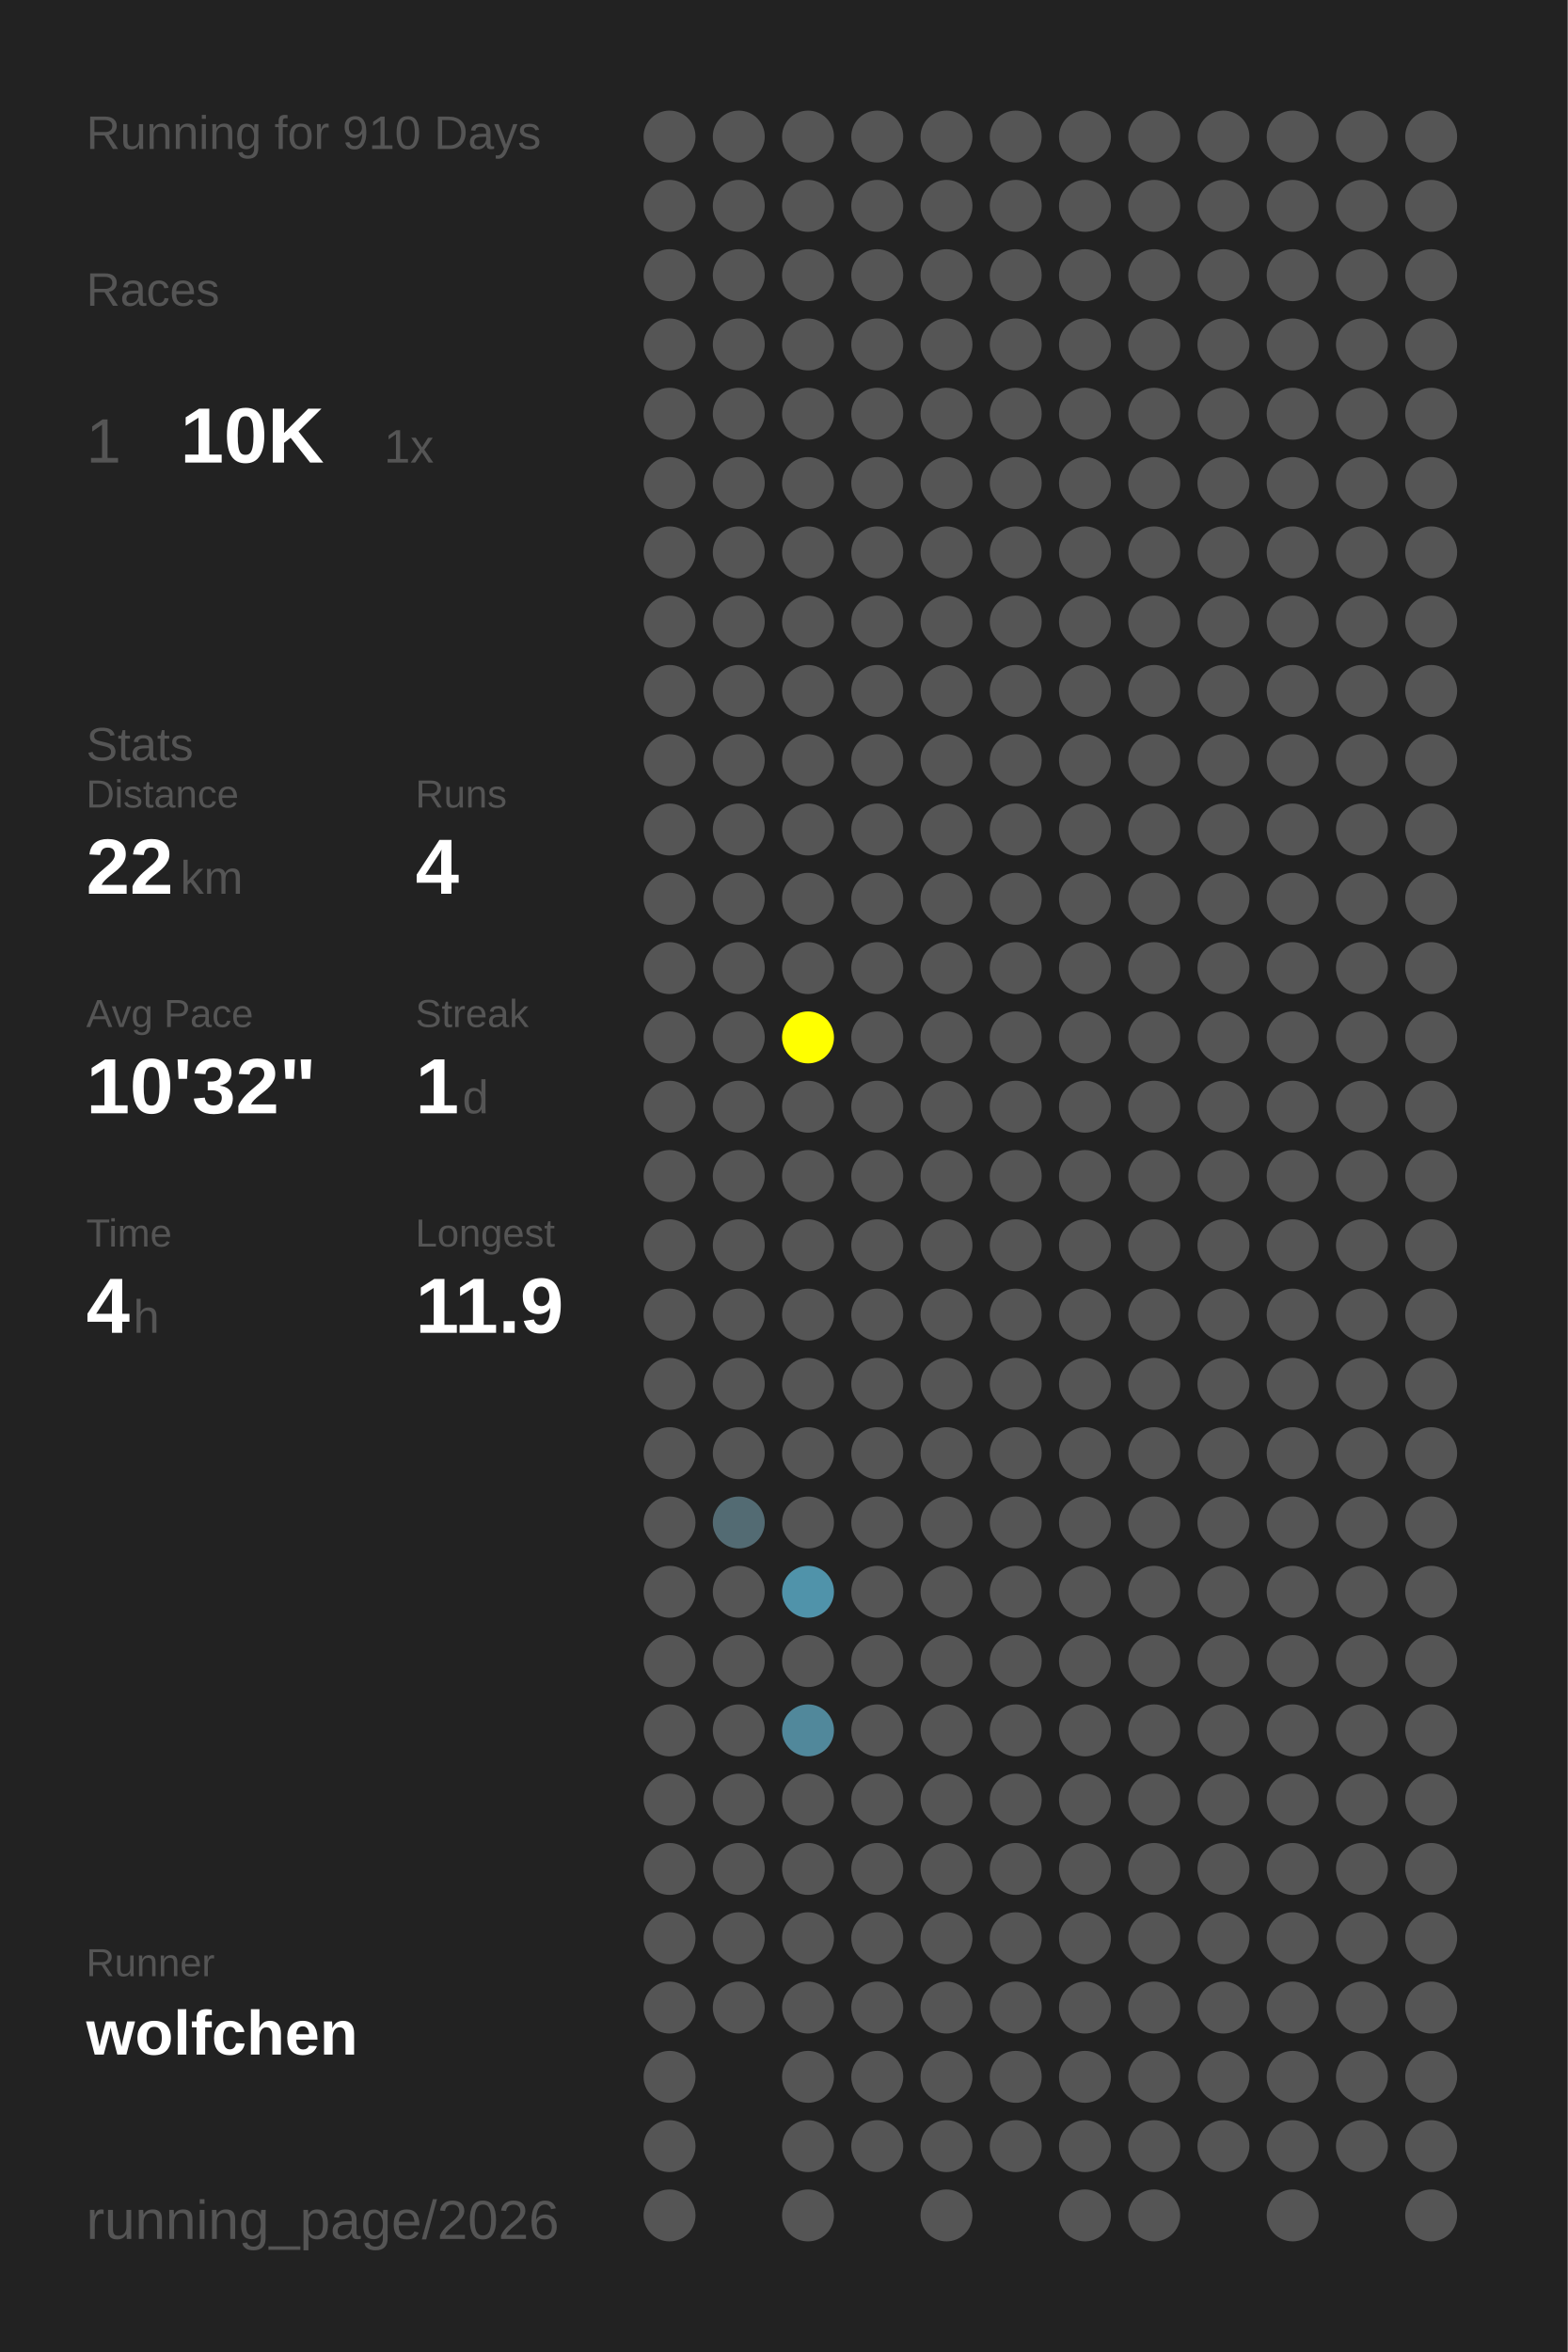
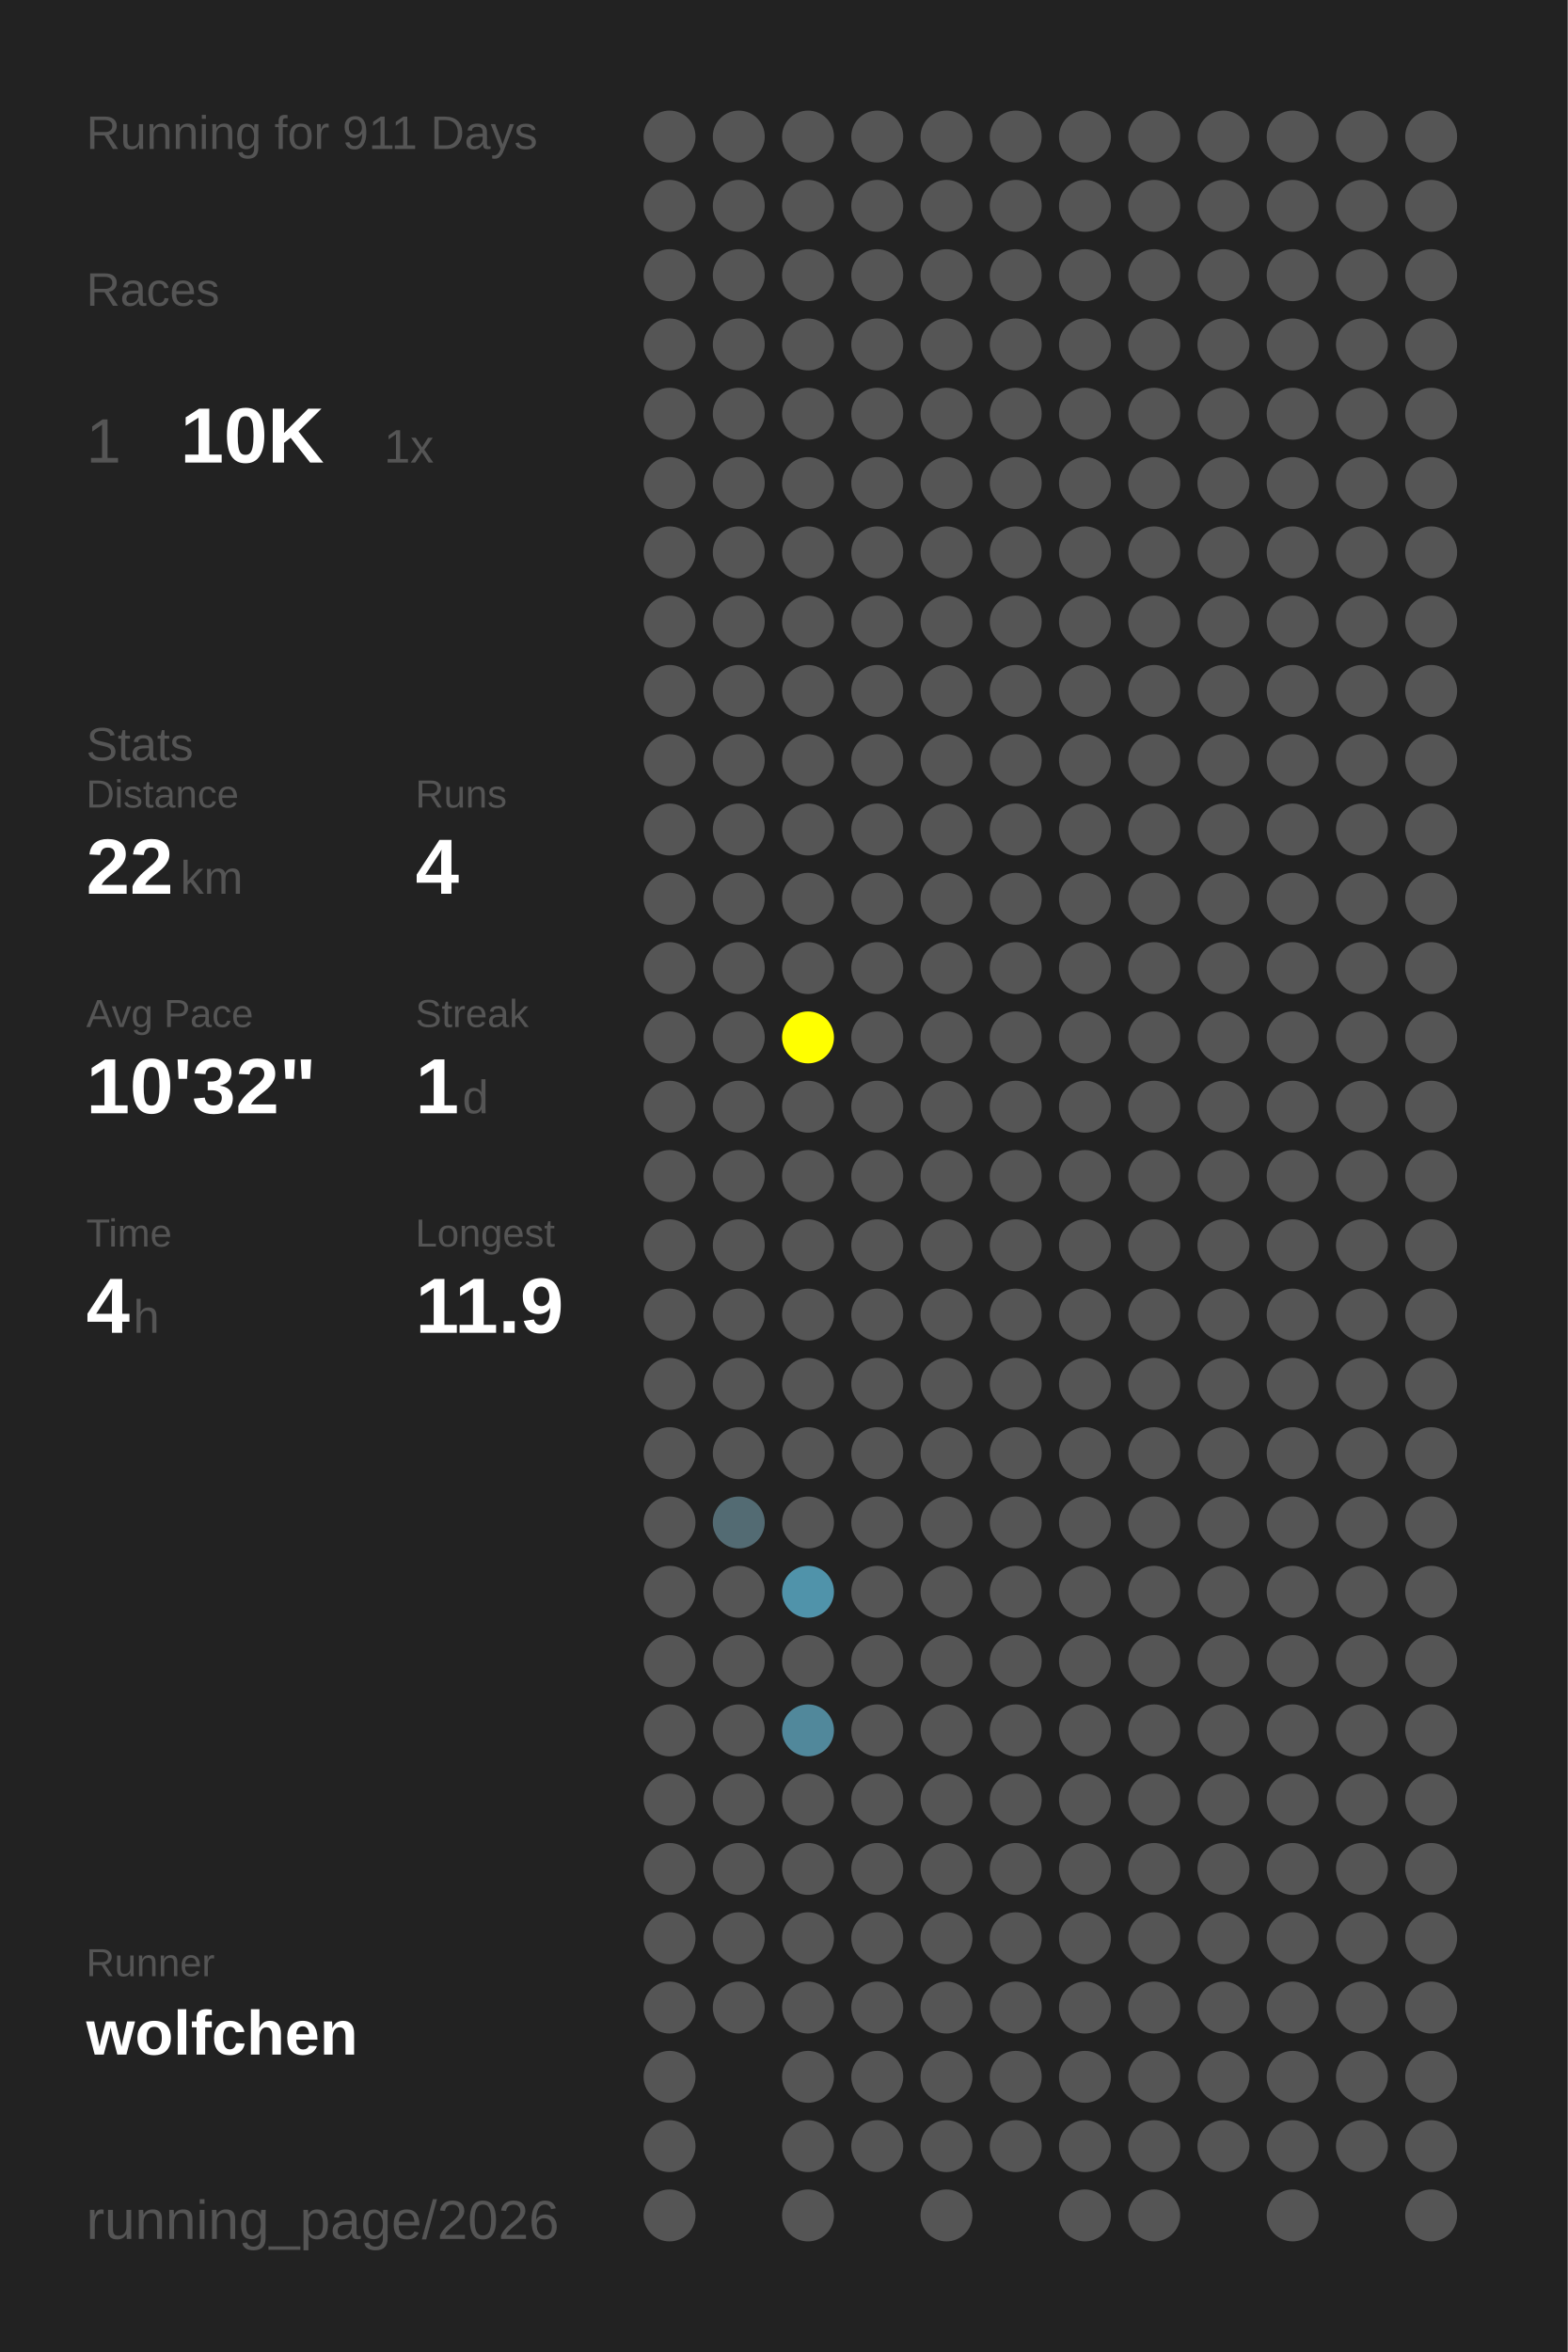
<svg xmlns="http://www.w3.org/2000/svg" baseProfile="full" height="300mm" version="1.1" viewBox="0,0,200,300" width="200mm">
  <defs />
  <rect fill="#222222" height="300" width="200" x="0" y="0" />
-   <text fill="#555555" style="font-size:6px; font-family:Arial;" x="11" y="19">Running for 910 Days</text>
+   <text fill="#555555" style="font-size:6px; font-family:Arial;" x="11" y="19">Running for 911 Days</text>
  <text fill="#555555" style="font-size:6px; font-family:Arial;" x="11" y="39">Races</text>
  <text fill="#555555" style="font-size:8px; font-family:Arial;" x="11" y="59">1</text>
  <text fill="#FFFFFF" style="font-size:10px; font-family:Arial; font-weight:bold;" x="23" y="59">10K</text>
  <text fill="#555555" style="font-size:6px; font-family:Arial;" x="49" y="59">1x</text>
  <text fill="#555555" style="font-size:6px; font-family:Arial;" x="11" y="97">Stats</text>
  <text fill="#555555" style="font-size:5px; font-family:Arial;" x="11" y="103">Distance</text>
  <text fill="#FFFFFF" style="font-size:10px; font-family:Arial; font-weight:bold;" x="11" y="114">22</text>
  <text fill="#555555" style="font-size:6px; font-family:Arial;" x="23" y="114">km</text>
  <text fill="#555555" style="font-size:5px; font-family:Arial;" x="53" y="103">Runs</text>
  <text fill="#FFFFFF" style="font-size:10px; font-family:Arial; font-weight:bold;" x="53" y="114">4</text>
  <text fill="#555555" style="font-size:5px; font-family:Arial;" x="11" y="131">Avg Pace</text>
  <text fill="#FFFFFF" style="font-size:10px; font-family:Arial; font-weight:bold;" x="11" y="142">10'32"</text>
  <text fill="#555555" style="font-size:5px; font-family:Arial;" x="53" y="131">Streak</text>
  <text fill="#FFFFFF" style="font-size:10px; font-family:Arial; font-weight:bold;" x="53" y="142">1</text>
  <text fill="#555555" style="font-size:6px; font-family:Arial;" x="59" y="142">d</text>
  <text fill="#555555" style="font-size:5px; font-family:Arial;" x="11" y="159">Time</text>
  <text fill="#FFFFFF" style="font-size:10px; font-family:Arial; font-weight:bold;" x="11" y="170">4</text>
  <text fill="#555555" style="font-size:6px; font-family:Arial;" x="17" y="170">h</text>
  <text fill="#555555" style="font-size:5px; font-family:Arial;" x="53" y="159">Longest</text>
  <text fill="#FFFFFF" style="font-size:10px; font-family:Arial; font-weight:bold;" x="53" y="170">11.9</text>
  <text fill="#555555" style="font-size:5px; font-family:Arial;" x="11" y="252.065">Runner</text>
  <text fill="#FFFFFF" style="font-size:8px; font-family:Arial; font-weight:bold;" x="11" y="262.065">wolfchen</text>
  <text fill="#555555" style="font-size:7px; font-family:Arial;" x="11" y="285.581">running_page/2026</text>
  <circle cx="85.417" cy="17.419" fill="#555555" r="3.312" />
  <circle cx="85.417" cy="26.258" fill="#555555" r="3.312" />
  <circle cx="85.417" cy="35.097" fill="#555555" r="3.312" />
  <circle cx="85.417" cy="43.935" fill="#555555" r="3.312" />
  <circle cx="85.417" cy="52.774" fill="#555555" r="3.312" />
  <circle cx="85.417" cy="61.613" fill="#555555" r="3.312" />
  <circle cx="85.417" cy="70.452" fill="#555555" r="3.312" />
  <circle cx="85.417" cy="79.29" fill="#555555" r="3.312" />
  <circle cx="85.417" cy="88.129" fill="#555555" r="3.312" />
  <circle cx="85.417" cy="96.968" fill="#555555" r="3.312" />
  <circle cx="85.417" cy="105.806" fill="#555555" r="3.312" />
  <circle cx="85.417" cy="114.645" fill="#555555" r="3.312" />
  <circle cx="85.417" cy="123.484" fill="#555555" r="3.312" />
  <circle cx="85.417" cy="132.323" fill="#555555" r="3.312" />
  <circle cx="85.417" cy="141.161" fill="#555555" r="3.312" />
  <circle cx="85.417" cy="150" fill="#555555" r="3.312" />
  <circle cx="85.417" cy="158.839" fill="#555555" r="3.312" />
  <circle cx="85.417" cy="167.677" fill="#555555" r="3.312" />
  <circle cx="85.417" cy="176.516" fill="#555555" r="3.312" />
  <circle cx="85.417" cy="185.355" fill="#555555" r="3.312" />
  <circle cx="85.417" cy="194.194" fill="#555555" r="3.312" />
  <circle cx="85.417" cy="203.032" fill="#555555" r="3.312" />
  <circle cx="85.417" cy="211.871" fill="#555555" r="3.312" />
  <circle cx="85.417" cy="220.71" fill="#555555" r="3.312" />
  <circle cx="85.417" cy="229.548" fill="#555555" r="3.312" />
  <circle cx="85.417" cy="238.387" fill="#555555" r="3.312" />
  <circle cx="85.417" cy="247.226" fill="#555555" r="3.312" />
  <circle cx="85.417" cy="256.065" fill="#555555" r="3.312" />
  <circle cx="85.417" cy="264.903" fill="#555555" r="3.312" />
  <circle cx="85.417" cy="273.742" fill="#555555" r="3.312" />
  <circle cx="85.417" cy="282.581" fill="#555555" r="3.312" />
  <circle cx="94.25" cy="17.419" fill="#555555" r="3.312" />
  <circle cx="94.25" cy="26.258" fill="#555555" r="3.312" />
  <circle cx="94.25" cy="35.097" fill="#555555" r="3.312" />
  <circle cx="94.25" cy="43.935" fill="#555555" r="3.312" />
  <circle cx="94.25" cy="52.774" fill="#555555" r="3.312" />
  <circle cx="94.25" cy="61.613" fill="#555555" r="3.312" />
  <circle cx="94.25" cy="70.452" fill="#555555" r="3.312" />
  <circle cx="94.25" cy="79.29" fill="#555555" r="3.312" />
  <circle cx="94.25" cy="88.129" fill="#555555" r="3.312" />
  <circle cx="94.25" cy="96.968" fill="#555555" r="3.312" />
  <circle cx="94.25" cy="105.806" fill="#555555" r="3.312" />
  <circle cx="94.25" cy="114.645" fill="#555555" r="3.312" />
  <circle cx="94.25" cy="123.484" fill="#555555" r="3.312" />
  <circle cx="94.25" cy="132.323" fill="#555555" r="3.312" />
  <circle cx="94.25" cy="141.161" fill="#555555" r="3.312" />
  <circle cx="94.25" cy="150" fill="#555555" r="3.312" />
  <circle cx="94.25" cy="158.839" fill="#555555" r="3.312" />
  <circle cx="94.25" cy="167.677" fill="#555555" r="3.312" />
  <circle cx="94.25" cy="176.516" fill="#555555" r="3.312" />
  <circle cx="94.25" cy="185.355" fill="#555555" r="3.312" />
  <circle cx="94.25" cy="194.194" fill="#536b73" r="3.312" />
  <circle cx="94.25" cy="203.032" fill="#555555" r="3.312" />
  <circle cx="94.25" cy="211.871" fill="#555555" r="3.312" />
  <circle cx="94.25" cy="220.71" fill="#555555" r="3.312" />
  <circle cx="94.25" cy="229.548" fill="#555555" r="3.312" />
  <circle cx="94.25" cy="238.387" fill="#555555" r="3.312" />
  <circle cx="94.25" cy="247.226" fill="#555555" r="3.312" />
  <circle cx="94.25" cy="256.065" fill="#555555" r="3.312" />
  <circle cx="103.083" cy="17.419" fill="#555555" r="3.312" />
  <circle cx="103.083" cy="26.258" fill="#555555" r="3.312" />
  <circle cx="103.083" cy="35.097" fill="#555555" r="3.312" />
  <circle cx="103.083" cy="43.935" fill="#555555" r="3.312" />
  <circle cx="103.083" cy="52.774" fill="#555555" r="3.312" />
  <circle cx="103.083" cy="61.613" fill="#555555" r="3.312" />
  <circle cx="103.083" cy="70.452" fill="#555555" r="3.312" />
  <circle cx="103.083" cy="79.29" fill="#555555" r="3.312" />
  <circle cx="103.083" cy="88.129" fill="#555555" r="3.312" />
  <circle cx="103.083" cy="96.968" fill="#555555" r="3.312" />
  <circle cx="103.083" cy="105.806" fill="#555555" r="3.312" />
  <circle cx="103.083" cy="114.645" fill="#555555" r="3.312" />
  <circle cx="103.083" cy="123.484" fill="#555555" r="3.312" />
  <circle cx="103.083" cy="132.323" fill="#FFFF00" r="3.312" />
  <circle cx="103.083" cy="141.161" fill="#555555" r="3.312" />
  <circle cx="103.083" cy="150" fill="#555555" r="3.312" />
  <circle cx="103.083" cy="158.839" fill="#555555" r="3.312" />
  <circle cx="103.083" cy="167.677" fill="#555555" r="3.312" />
  <circle cx="103.083" cy="176.516" fill="#555555" r="3.312" />
  <circle cx="103.083" cy="185.355" fill="#555555" r="3.312" />
  <circle cx="103.083" cy="194.194" fill="#555555" r="3.312" />
  <circle cx="103.083" cy="203.032" fill="#5093aa" r="3.312" />
  <circle cx="103.083" cy="211.871" fill="#555555" r="3.312" />
  <circle cx="103.083" cy="220.71" fill="#51889b" r="3.312" />
  <circle cx="103.083" cy="229.548" fill="#555555" r="3.312" />
  <circle cx="103.083" cy="238.387" fill="#555555" r="3.312" />
  <circle cx="103.083" cy="247.226" fill="#555555" r="3.312" />
  <circle cx="103.083" cy="256.065" fill="#555555" r="3.312" />
  <circle cx="103.083" cy="264.903" fill="#555555" r="3.312" />
  <circle cx="103.083" cy="273.742" fill="#555555" r="3.312" />
  <circle cx="103.083" cy="282.581" fill="#555555" r="3.312" />
  <circle cx="111.917" cy="17.419" fill="#555555" r="3.312" />
  <circle cx="111.917" cy="26.258" fill="#555555" r="3.312" />
  <circle cx="111.917" cy="35.097" fill="#555555" r="3.312" />
  <circle cx="111.917" cy="43.935" fill="#555555" r="3.312" />
  <circle cx="111.917" cy="52.774" fill="#555555" r="3.312" />
  <circle cx="111.917" cy="61.613" fill="#555555" r="3.312" />
  <circle cx="111.917" cy="70.452" fill="#555555" r="3.312" />
  <circle cx="111.917" cy="79.29" fill="#555555" r="3.312" />
  <circle cx="111.917" cy="88.129" fill="#555555" r="3.312" />
  <circle cx="111.917" cy="96.968" fill="#555555" r="3.312" />
  <circle cx="111.917" cy="105.806" fill="#555555" r="3.312" />
  <circle cx="111.917" cy="114.645" fill="#555555" r="3.312" />
  <circle cx="111.917" cy="123.484" fill="#555555" r="3.312" />
  <circle cx="111.917" cy="132.323" fill="#555555" r="3.312" />
  <circle cx="111.917" cy="141.161" fill="#555555" r="3.312" />
  <circle cx="111.917" cy="150" fill="#555555" r="3.312" />
  <circle cx="111.917" cy="158.839" fill="#555555" r="3.312" />
  <circle cx="111.917" cy="167.677" fill="#555555" r="3.312" />
  <circle cx="111.917" cy="176.516" fill="#555555" r="3.312" />
  <circle cx="111.917" cy="185.355" fill="#555555" r="3.312" />
  <circle cx="111.917" cy="194.194" fill="#555555" r="3.312" />
  <circle cx="111.917" cy="203.032" fill="#555555" r="3.312" />
  <circle cx="111.917" cy="211.871" fill="#555555" r="3.312" />
  <circle cx="111.917" cy="220.71" fill="#555555" r="3.312" />
  <circle cx="111.917" cy="229.548" fill="#555555" r="3.312" />
  <circle cx="111.917" cy="238.387" fill="#555555" r="3.312" />
  <circle cx="111.917" cy="247.226" fill="#555555" r="3.312" />
  <circle cx="111.917" cy="256.065" fill="#555555" r="3.312" />
  <circle cx="111.917" cy="264.903" fill="#555555" r="3.312" />
  <circle cx="111.917" cy="273.742" fill="#555555" r="3.312" />
  <circle cx="120.75" cy="17.419" fill="#555555" r="3.312" />
  <circle cx="120.75" cy="26.258" fill="#555555" r="3.312" />
  <circle cx="120.75" cy="35.097" fill="#555555" r="3.312" />
  <circle cx="120.75" cy="43.935" fill="#555555" r="3.312" />
  <circle cx="120.75" cy="52.774" fill="#555555" r="3.312" />
  <circle cx="120.75" cy="61.613" fill="#555555" r="3.312" />
  <circle cx="120.75" cy="70.452" fill="#555555" r="3.312" />
  <circle cx="120.75" cy="79.29" fill="#555555" r="3.312" />
  <circle cx="120.75" cy="88.129" fill="#555555" r="3.312" />
  <circle cx="120.75" cy="96.968" fill="#555555" r="3.312" />
  <circle cx="120.75" cy="105.806" fill="#555555" r="3.312" />
  <circle cx="120.75" cy="114.645" fill="#555555" r="3.312" />
  <circle cx="120.75" cy="123.484" fill="#555555" r="3.312" />
  <circle cx="120.75" cy="132.323" fill="#555555" r="3.312" />
  <circle cx="120.75" cy="141.161" fill="#555555" r="3.312" />
  <circle cx="120.75" cy="150" fill="#555555" r="3.312" />
  <circle cx="120.75" cy="158.839" fill="#555555" r="3.312" />
  <circle cx="120.75" cy="167.677" fill="#555555" r="3.312" />
  <circle cx="120.75" cy="176.516" fill="#555555" r="3.312" />
  <circle cx="120.75" cy="185.355" fill="#555555" r="3.312" />
  <circle cx="120.75" cy="194.194" fill="#555555" r="3.312" />
  <circle cx="120.75" cy="203.032" fill="#555555" r="3.312" />
  <circle cx="120.75" cy="211.871" fill="#555555" r="3.312" />
  <circle cx="120.75" cy="220.71" fill="#555555" r="3.312" />
  <circle cx="120.75" cy="229.548" fill="#555555" r="3.312" />
  <circle cx="120.75" cy="238.387" fill="#555555" r="3.312" />
  <circle cx="120.75" cy="247.226" fill="#555555" r="3.312" />
  <circle cx="120.75" cy="256.065" fill="#555555" r="3.312" />
  <circle cx="120.75" cy="264.903" fill="#555555" r="3.312" />
  <circle cx="120.75" cy="273.742" fill="#555555" r="3.312" />
  <circle cx="120.75" cy="282.581" fill="#555555" r="3.312" />
  <circle cx="129.583" cy="17.419" fill="#555555" r="3.312" />
  <circle cx="129.583" cy="26.258" fill="#555555" r="3.312" />
  <circle cx="129.583" cy="35.097" fill="#555555" r="3.312" />
  <circle cx="129.583" cy="43.935" fill="#555555" r="3.312" />
  <circle cx="129.583" cy="52.774" fill="#555555" r="3.312" />
  <circle cx="129.583" cy="61.613" fill="#555555" r="3.312" />
  <circle cx="129.583" cy="70.452" fill="#555555" r="3.312" />
  <circle cx="129.583" cy="79.29" fill="#555555" r="3.312" />
  <circle cx="129.583" cy="88.129" fill="#555555" r="3.312" />
  <circle cx="129.583" cy="96.968" fill="#555555" r="3.312" />
  <circle cx="129.583" cy="105.806" fill="#555555" r="3.312" />
  <circle cx="129.583" cy="114.645" fill="#555555" r="3.312" />
  <circle cx="129.583" cy="123.484" fill="#555555" r="3.312" />
  <circle cx="129.583" cy="132.323" fill="#555555" r="3.312" />
  <circle cx="129.583" cy="141.161" fill="#555555" r="3.312" />
  <circle cx="129.583" cy="150" fill="#555555" r="3.312" />
  <circle cx="129.583" cy="158.839" fill="#555555" r="3.312" />
  <circle cx="129.583" cy="167.677" fill="#555555" r="3.312" />
  <circle cx="129.583" cy="176.516" fill="#555555" r="3.312" />
  <circle cx="129.583" cy="185.355" fill="#555555" r="3.312" />
  <circle cx="129.583" cy="194.194" fill="#555555" r="3.312" />
  <circle cx="129.583" cy="203.032" fill="#555555" r="3.312" />
  <circle cx="129.583" cy="211.871" fill="#555555" r="3.312" />
  <circle cx="129.583" cy="220.71" fill="#555555" r="3.312" />
  <circle cx="129.583" cy="229.548" fill="#555555" r="3.312" />
  <circle cx="129.583" cy="238.387" fill="#555555" r="3.312" />
  <circle cx="129.583" cy="247.226" fill="#555555" r="3.312" />
  <circle cx="129.583" cy="256.065" fill="#555555" r="3.312" />
  <circle cx="129.583" cy="264.903" fill="#555555" r="3.312" />
  <circle cx="129.583" cy="273.742" fill="#555555" r="3.312" />
  <circle cx="138.417" cy="17.419" fill="#555555" r="3.312" />
  <circle cx="138.417" cy="26.258" fill="#555555" r="3.312" />
  <circle cx="138.417" cy="35.097" fill="#555555" r="3.312" />
  <circle cx="138.417" cy="43.935" fill="#555555" r="3.312" />
  <circle cx="138.417" cy="52.774" fill="#555555" r="3.312" />
  <circle cx="138.417" cy="61.613" fill="#555555" r="3.312" />
  <circle cx="138.417" cy="70.452" fill="#555555" r="3.312" />
  <circle cx="138.417" cy="79.29" fill="#555555" r="3.312" />
  <circle cx="138.417" cy="88.129" fill="#555555" r="3.312" />
  <circle cx="138.417" cy="96.968" fill="#555555" r="3.312" />
  <circle cx="138.417" cy="105.806" fill="#555555" r="3.312" />
  <circle cx="138.417" cy="114.645" fill="#555555" r="3.312" />
  <circle cx="138.417" cy="123.484" fill="#555555" r="3.312" />
  <circle cx="138.417" cy="132.323" fill="#555555" r="3.312" />
  <circle cx="138.417" cy="141.161" fill="#555555" r="3.312" />
  <circle cx="138.417" cy="150" fill="#555555" r="3.312" />
  <circle cx="138.417" cy="158.839" fill="#555555" r="3.312" />
  <circle cx="138.417" cy="167.677" fill="#555555" r="3.312" />
  <circle cx="138.417" cy="176.516" fill="#555555" r="3.312" />
  <circle cx="138.417" cy="185.355" fill="#555555" r="3.312" />
  <circle cx="138.417" cy="194.194" fill="#555555" r="3.312" />
  <circle cx="138.417" cy="203.032" fill="#555555" r="3.312" />
  <circle cx="138.417" cy="211.871" fill="#555555" r="3.312" />
  <circle cx="138.417" cy="220.71" fill="#555555" r="3.312" />
  <circle cx="138.417" cy="229.548" fill="#555555" r="3.312" />
  <circle cx="138.417" cy="238.387" fill="#555555" r="3.312" />
  <circle cx="138.417" cy="247.226" fill="#555555" r="3.312" />
  <circle cx="138.417" cy="256.065" fill="#555555" r="3.312" />
  <circle cx="138.417" cy="264.903" fill="#555555" r="3.312" />
  <circle cx="138.417" cy="273.742" fill="#555555" r="3.312" />
  <circle cx="138.417" cy="282.581" fill="#555555" r="3.312" />
  <circle cx="147.25" cy="17.419" fill="#555555" r="3.312" />
  <circle cx="147.25" cy="26.258" fill="#555555" r="3.312" />
  <circle cx="147.25" cy="35.097" fill="#555555" r="3.312" />
  <circle cx="147.25" cy="43.935" fill="#555555" r="3.312" />
  <circle cx="147.25" cy="52.774" fill="#555555" r="3.312" />
  <circle cx="147.25" cy="61.613" fill="#555555" r="3.312" />
  <circle cx="147.25" cy="70.452" fill="#555555" r="3.312" />
  <circle cx="147.25" cy="79.29" fill="#555555" r="3.312" />
  <circle cx="147.25" cy="88.129" fill="#555555" r="3.312" />
  <circle cx="147.25" cy="96.968" fill="#555555" r="3.312" />
  <circle cx="147.25" cy="105.806" fill="#555555" r="3.312" />
  <circle cx="147.25" cy="114.645" fill="#555555" r="3.312" />
  <circle cx="147.25" cy="123.484" fill="#555555" r="3.312" />
  <circle cx="147.25" cy="132.323" fill="#555555" r="3.312" />
  <circle cx="147.25" cy="141.161" fill="#555555" r="3.312" />
  <circle cx="147.25" cy="150" fill="#555555" r="3.312" />
  <circle cx="147.25" cy="158.839" fill="#555555" r="3.312" />
  <circle cx="147.25" cy="167.677" fill="#555555" r="3.312" />
  <circle cx="147.25" cy="176.516" fill="#555555" r="3.312" />
  <circle cx="147.25" cy="185.355" fill="#555555" r="3.312" />
  <circle cx="147.25" cy="194.194" fill="#555555" r="3.312" />
  <circle cx="147.25" cy="203.032" fill="#555555" r="3.312" />
  <circle cx="147.25" cy="211.871" fill="#555555" r="3.312" />
  <circle cx="147.25" cy="220.71" fill="#555555" r="3.312" />
  <circle cx="147.25" cy="229.548" fill="#555555" r="3.312" />
  <circle cx="147.25" cy="238.387" fill="#555555" r="3.312" />
  <circle cx="147.25" cy="247.226" fill="#555555" r="3.312" />
  <circle cx="147.25" cy="256.065" fill="#555555" r="3.312" />
  <circle cx="147.25" cy="264.903" fill="#555555" r="3.312" />
  <circle cx="147.25" cy="273.742" fill="#555555" r="3.312" />
  <circle cx="147.25" cy="282.581" fill="#555555" r="3.312" />
  <circle cx="156.083" cy="17.419" fill="#555555" r="3.312" />
  <circle cx="156.083" cy="26.258" fill="#555555" r="3.312" />
  <circle cx="156.083" cy="35.097" fill="#555555" r="3.312" />
  <circle cx="156.083" cy="43.935" fill="#555555" r="3.312" />
  <circle cx="156.083" cy="52.774" fill="#555555" r="3.312" />
  <circle cx="156.083" cy="61.613" fill="#555555" r="3.312" />
  <circle cx="156.083" cy="70.452" fill="#555555" r="3.312" />
  <circle cx="156.083" cy="79.29" fill="#555555" r="3.312" />
  <circle cx="156.083" cy="88.129" fill="#555555" r="3.312" />
  <circle cx="156.083" cy="96.968" fill="#555555" r="3.312" />
  <circle cx="156.083" cy="105.806" fill="#555555" r="3.312" />
  <circle cx="156.083" cy="114.645" fill="#555555" r="3.312" />
  <circle cx="156.083" cy="123.484" fill="#555555" r="3.312" />
  <circle cx="156.083" cy="132.323" fill="#555555" r="3.312" />
  <circle cx="156.083" cy="141.161" fill="#555555" r="3.312" />
  <circle cx="156.083" cy="150" fill="#555555" r="3.312" />
  <circle cx="156.083" cy="158.839" fill="#555555" r="3.312" />
  <circle cx="156.083" cy="167.677" fill="#555555" r="3.312" />
  <circle cx="156.083" cy="176.516" fill="#555555" r="3.312" />
  <circle cx="156.083" cy="185.355" fill="#555555" r="3.312" />
  <circle cx="156.083" cy="194.194" fill="#555555" r="3.312" />
  <circle cx="156.083" cy="203.032" fill="#555555" r="3.312" />
  <circle cx="156.083" cy="211.871" fill="#555555" r="3.312" />
  <circle cx="156.083" cy="220.71" fill="#555555" r="3.312" />
  <circle cx="156.083" cy="229.548" fill="#555555" r="3.312" />
  <circle cx="156.083" cy="238.387" fill="#555555" r="3.312" />
  <circle cx="156.083" cy="247.226" fill="#555555" r="3.312" />
  <circle cx="156.083" cy="256.065" fill="#555555" r="3.312" />
  <circle cx="156.083" cy="264.903" fill="#555555" r="3.312" />
  <circle cx="156.083" cy="273.742" fill="#555555" r="3.312" />
  <circle cx="164.917" cy="17.419" fill="#555555" r="3.312" />
  <circle cx="164.917" cy="26.258" fill="#555555" r="3.312" />
  <circle cx="164.917" cy="35.097" fill="#555555" r="3.312" />
  <circle cx="164.917" cy="43.935" fill="#555555" r="3.312" />
  <circle cx="164.917" cy="52.774" fill="#555555" r="3.312" />
  <circle cx="164.917" cy="61.613" fill="#555555" r="3.312" />
  <circle cx="164.917" cy="70.452" fill="#555555" r="3.312" />
  <circle cx="164.917" cy="79.29" fill="#555555" r="3.312" />
  <circle cx="164.917" cy="88.129" fill="#555555" r="3.312" />
  <circle cx="164.917" cy="96.968" fill="#555555" r="3.312" />
  <circle cx="164.917" cy="105.806" fill="#555555" r="3.312" />
  <circle cx="164.917" cy="114.645" fill="#555555" r="3.312" />
  <circle cx="164.917" cy="123.484" fill="#555555" r="3.312" />
  <circle cx="164.917" cy="132.323" fill="#555555" r="3.312" />
  <circle cx="164.917" cy="141.161" fill="#555555" r="3.312" />
  <circle cx="164.917" cy="150" fill="#555555" r="3.312" />
  <circle cx="164.917" cy="158.839" fill="#555555" r="3.312" />
  <circle cx="164.917" cy="167.677" fill="#555555" r="3.312" />
  <circle cx="164.917" cy="176.516" fill="#555555" r="3.312" />
  <circle cx="164.917" cy="185.355" fill="#555555" r="3.312" />
  <circle cx="164.917" cy="194.194" fill="#555555" r="3.312" />
  <circle cx="164.917" cy="203.032" fill="#555555" r="3.312" />
  <circle cx="164.917" cy="211.871" fill="#555555" r="3.312" />
  <circle cx="164.917" cy="220.71" fill="#555555" r="3.312" />
  <circle cx="164.917" cy="229.548" fill="#555555" r="3.312" />
  <circle cx="164.917" cy="238.387" fill="#555555" r="3.312" />
  <circle cx="164.917" cy="247.226" fill="#555555" r="3.312" />
  <circle cx="164.917" cy="256.065" fill="#555555" r="3.312" />
  <circle cx="164.917" cy="264.903" fill="#555555" r="3.312" />
  <circle cx="164.917" cy="273.742" fill="#555555" r="3.312" />
  <circle cx="164.917" cy="282.581" fill="#555555" r="3.312" />
  <circle cx="173.75" cy="17.419" fill="#555555" r="3.312" />
  <circle cx="173.75" cy="26.258" fill="#555555" r="3.312" />
  <circle cx="173.75" cy="35.097" fill="#555555" r="3.312" />
  <circle cx="173.75" cy="43.935" fill="#555555" r="3.312" />
  <circle cx="173.75" cy="52.774" fill="#555555" r="3.312" />
  <circle cx="173.75" cy="61.613" fill="#555555" r="3.312" />
  <circle cx="173.75" cy="70.452" fill="#555555" r="3.312" />
  <circle cx="173.75" cy="79.29" fill="#555555" r="3.312" />
  <circle cx="173.75" cy="88.129" fill="#555555" r="3.312" />
  <circle cx="173.75" cy="96.968" fill="#555555" r="3.312" />
  <circle cx="173.75" cy="105.806" fill="#555555" r="3.312" />
  <circle cx="173.75" cy="114.645" fill="#555555" r="3.312" />
  <circle cx="173.75" cy="123.484" fill="#555555" r="3.312" />
  <circle cx="173.75" cy="132.323" fill="#555555" r="3.312" />
  <circle cx="173.75" cy="141.161" fill="#555555" r="3.312" />
  <circle cx="173.75" cy="150" fill="#555555" r="3.312" />
  <circle cx="173.75" cy="158.839" fill="#555555" r="3.312" />
  <circle cx="173.75" cy="167.677" fill="#555555" r="3.312" />
  <circle cx="173.75" cy="176.516" fill="#555555" r="3.312" />
  <circle cx="173.75" cy="185.355" fill="#555555" r="3.312" />
  <circle cx="173.75" cy="194.194" fill="#555555" r="3.312" />
  <circle cx="173.75" cy="203.032" fill="#555555" r="3.312" />
  <circle cx="173.75" cy="211.871" fill="#555555" r="3.312" />
  <circle cx="173.75" cy="220.71" fill="#555555" r="3.312" />
  <circle cx="173.75" cy="229.548" fill="#555555" r="3.312" />
  <circle cx="173.75" cy="238.387" fill="#555555" r="3.312" />
  <circle cx="173.75" cy="247.226" fill="#555555" r="3.312" />
  <circle cx="173.75" cy="256.065" fill="#555555" r="3.312" />
  <circle cx="173.75" cy="264.903" fill="#555555" r="3.312" />
  <circle cx="173.75" cy="273.742" fill="#555555" r="3.312" />
  <circle cx="182.583" cy="17.419" fill="#555555" r="3.312" />
  <circle cx="182.583" cy="26.258" fill="#555555" r="3.312" />
  <circle cx="182.583" cy="35.097" fill="#555555" r="3.312" />
  <circle cx="182.583" cy="43.935" fill="#555555" r="3.312" />
  <circle cx="182.583" cy="52.774" fill="#555555" r="3.312" />
  <circle cx="182.583" cy="61.613" fill="#555555" r="3.312" />
  <circle cx="182.583" cy="70.452" fill="#555555" r="3.312" />
  <circle cx="182.583" cy="79.29" fill="#555555" r="3.312" />
  <circle cx="182.583" cy="88.129" fill="#555555" r="3.312" />
  <circle cx="182.583" cy="96.968" fill="#555555" r="3.312" />
  <circle cx="182.583" cy="105.806" fill="#555555" r="3.312" />
  <circle cx="182.583" cy="114.645" fill="#555555" r="3.312" />
  <circle cx="182.583" cy="123.484" fill="#555555" r="3.312" />
  <circle cx="182.583" cy="132.323" fill="#555555" r="3.312" />
  <circle cx="182.583" cy="141.161" fill="#555555" r="3.312" />
  <circle cx="182.583" cy="150" fill="#555555" r="3.312" />
  <circle cx="182.583" cy="158.839" fill="#555555" r="3.312" />
  <circle cx="182.583" cy="167.677" fill="#555555" r="3.312" />
  <circle cx="182.583" cy="176.516" fill="#555555" r="3.312" />
  <circle cx="182.583" cy="185.355" fill="#555555" r="3.312" />
  <circle cx="182.583" cy="194.194" fill="#555555" r="3.312" />
  <circle cx="182.583" cy="203.032" fill="#555555" r="3.312" />
  <circle cx="182.583" cy="211.871" fill="#555555" r="3.312" />
  <circle cx="182.583" cy="220.71" fill="#555555" r="3.312" />
  <circle cx="182.583" cy="229.548" fill="#555555" r="3.312" />
  <circle cx="182.583" cy="238.387" fill="#555555" r="3.312" />
  <circle cx="182.583" cy="247.226" fill="#555555" r="3.312" />
  <circle cx="182.583" cy="256.065" fill="#555555" r="3.312" />
  <circle cx="182.583" cy="264.903" fill="#555555" r="3.312" />
  <circle cx="182.583" cy="273.742" fill="#555555" r="3.312" />
  <circle cx="182.583" cy="282.581" fill="#555555" r="3.312" />
</svg>
